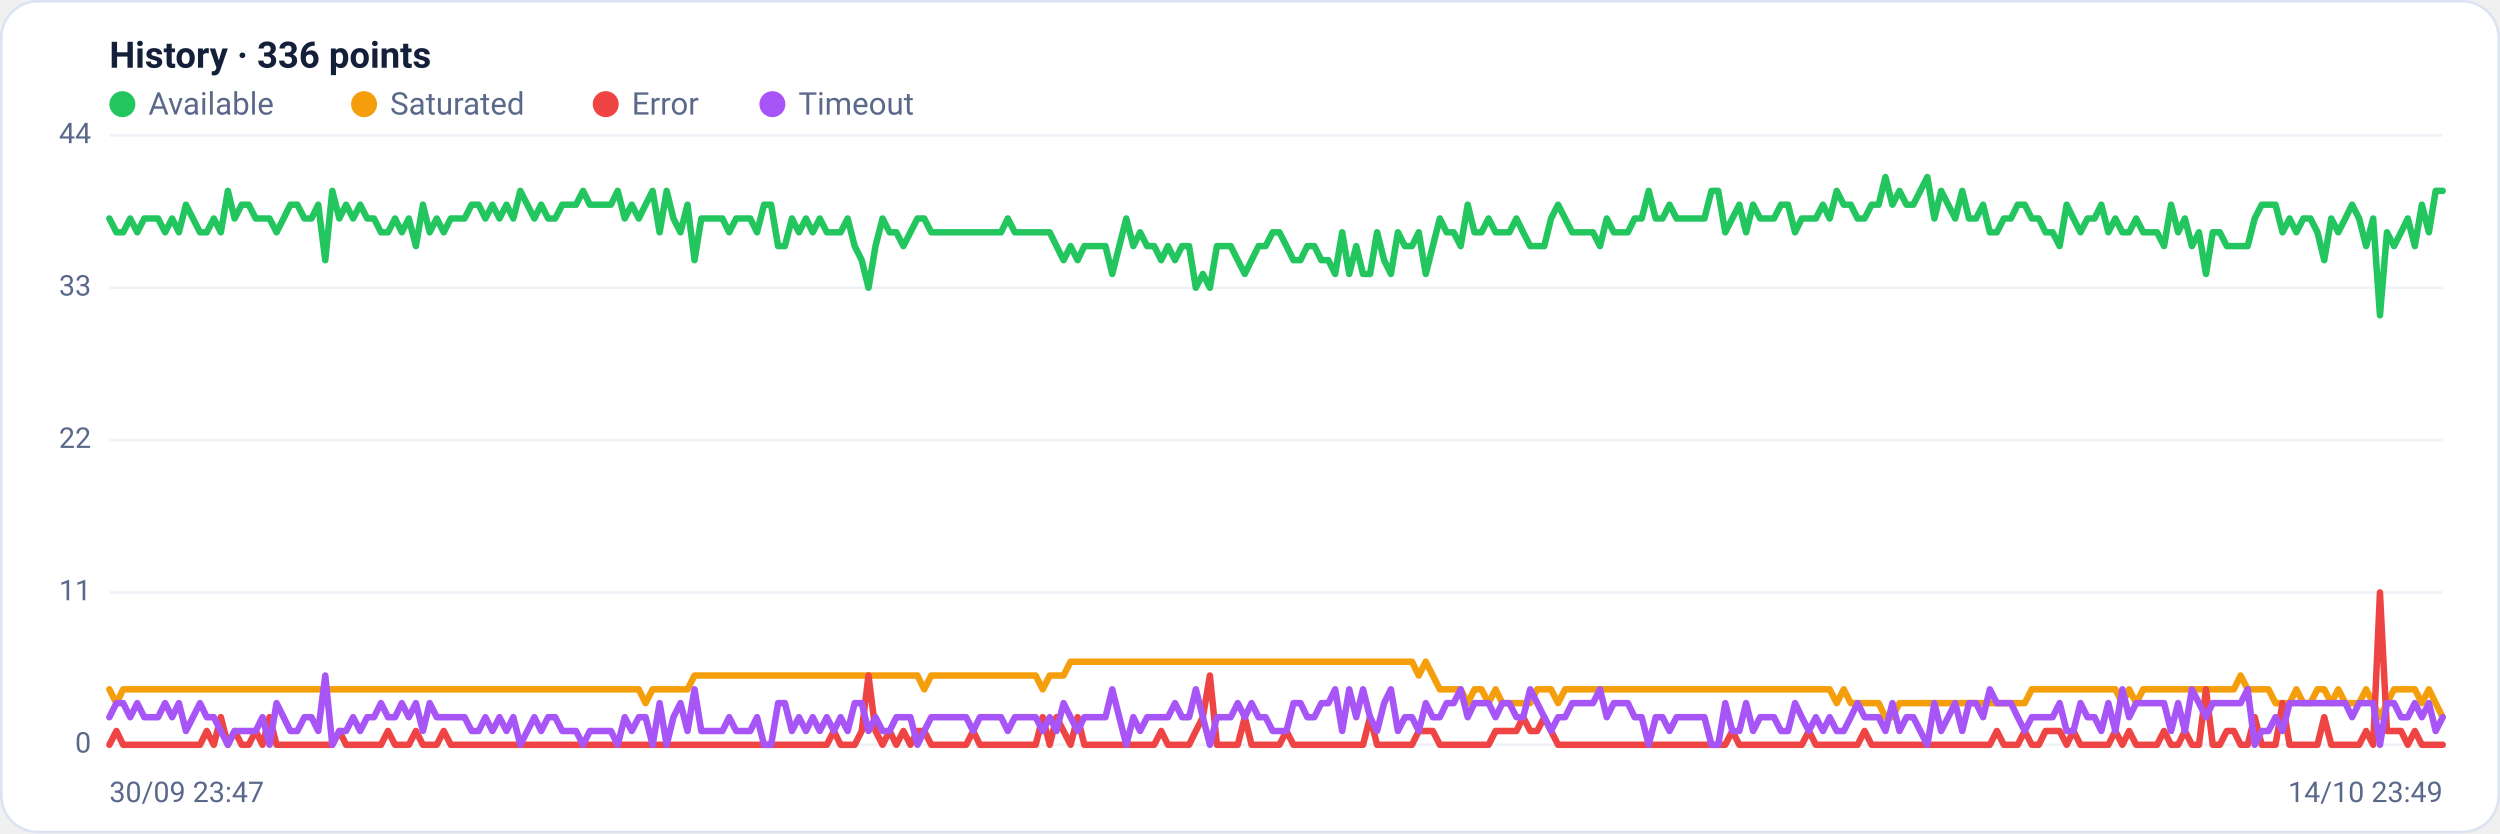
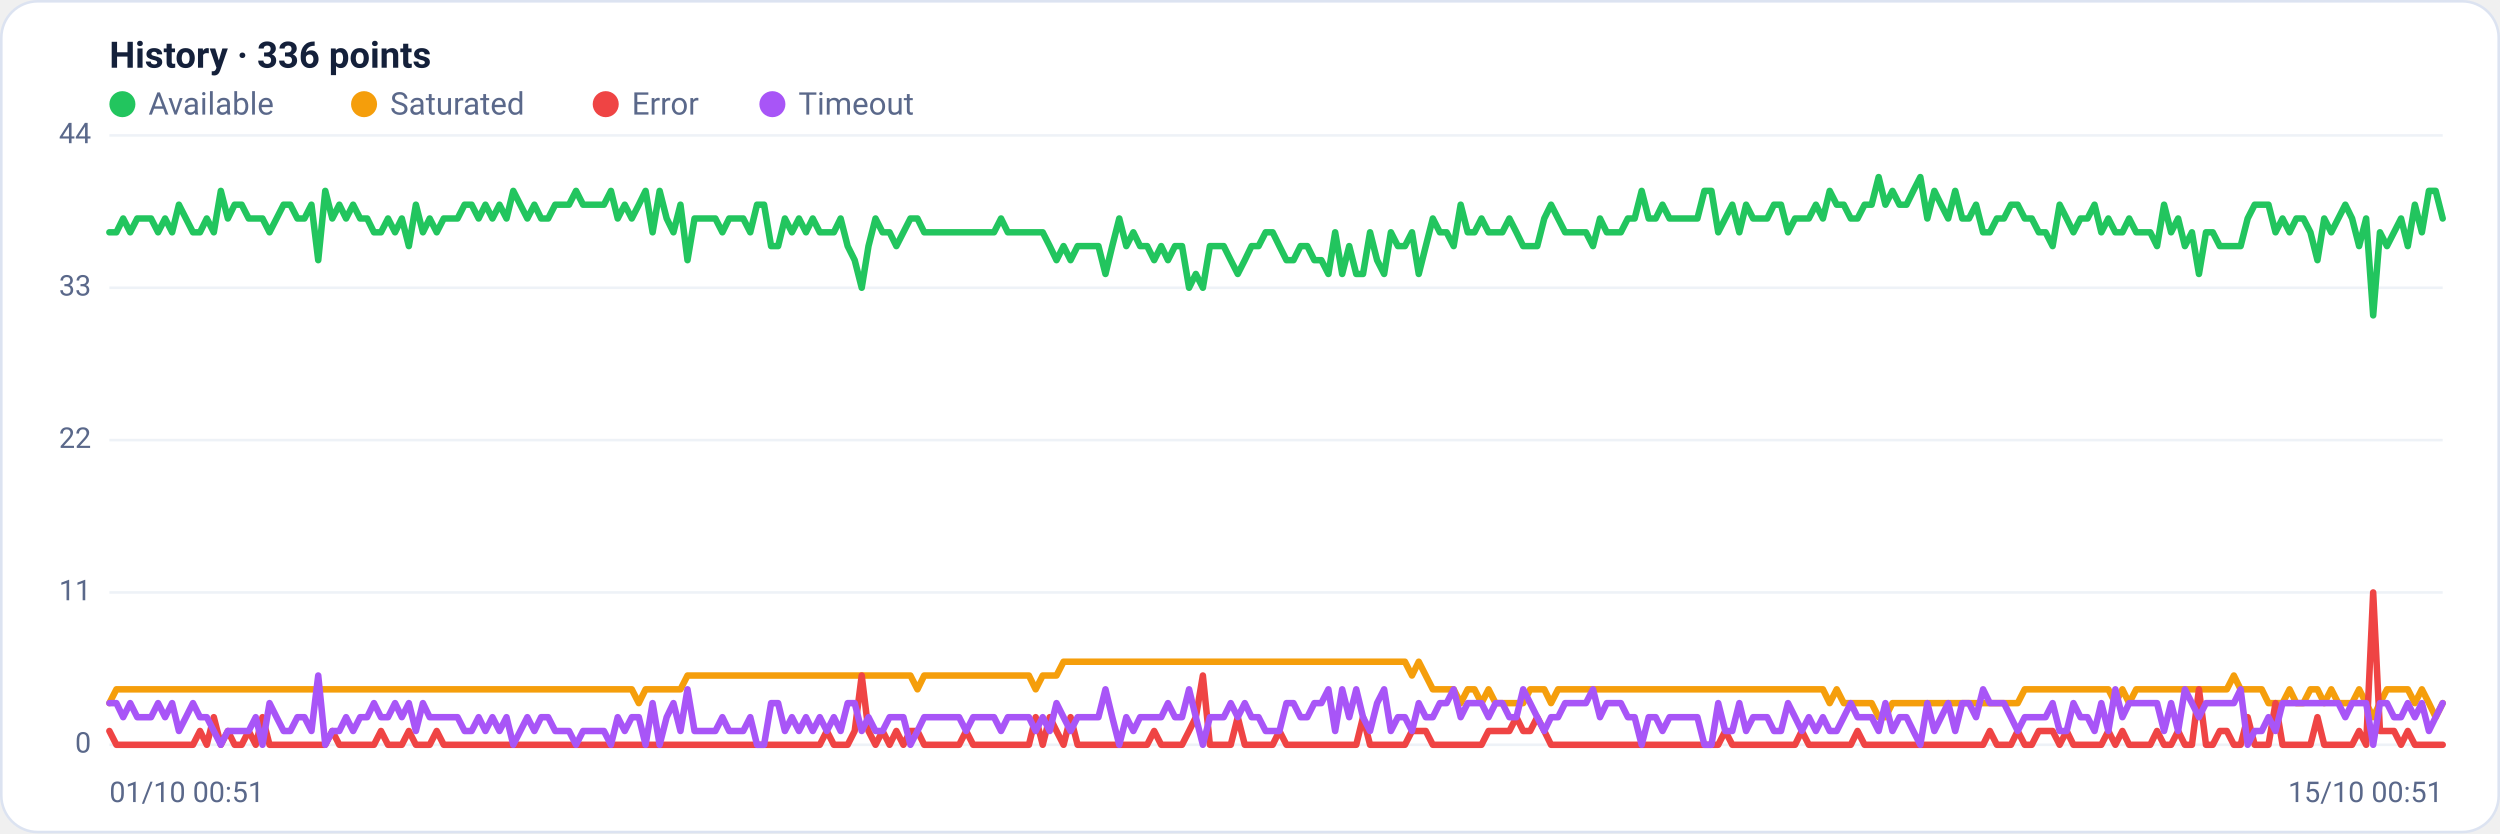
<svg xmlns="http://www.w3.org/2000/svg" viewBox="0 0 960 320" width="960" height="320" font-family="Segoe UI, system-ui, -apple-system, Roboto, Helvetica, Arial, sans-serif" role="img" aria-label="Availability history per region">
  <rect x="0.5" y="0.5" width="959" height="319" rx="14" fill="#ffffff" stroke="#dce3f1" />
  <text x="42" y="26" font-size="14" font-weight="600" fill="#14203a">History · 336 points</text>
  <circle cx="47" cy="40" r="5" fill="#22c55e" />
  <text x="57" y="44" font-size="12" fill="#5a688a">Available</text>
  <circle cx="139.8" cy="40" r="5" fill="#f59e0b" />
  <text x="149.8" y="44" font-size="12" fill="#5a688a">Saturated</text>
  <circle cx="232.6" cy="40" r="5" fill="#ef4444" />
  <text x="242.6" y="44" font-size="12" fill="#5a688a">Error</text>
  <circle cx="296.6" cy="40" r="5" fill="#a855f7" />
  <text x="306.6" y="44" font-size="12" fill="#5a688a">Timeout</text>
  <line x1="42" y1="286.0" x2="938" y2="286.0" stroke="#eef2f7" stroke-width="1" />
  <text x="35" y="289.0" text-anchor="end" font-size="11" fill="#5a688a">0</text>
  <line x1="42" y1="227.5" x2="938" y2="227.5" stroke="#eef2f7" stroke-width="1" />
  <text x="35" y="230.5" text-anchor="end" font-size="11" fill="#5a688a">11</text>
  <line x1="42" y1="169.0" x2="938" y2="169.0" stroke="#eef2f7" stroke-width="1" />
  <text x="35" y="172.0" text-anchor="end" font-size="11" fill="#5a688a">22</text>
  <line x1="42" y1="110.5" x2="938" y2="110.5" stroke="#eef2f7" stroke-width="1" />
  <text x="35" y="113.5" text-anchor="end" font-size="11" fill="#5a688a">33</text>
  <line x1="42" y1="52.0" x2="938" y2="52.0" stroke="#eef2f7" stroke-width="1" />
  <text x="35" y="55.0" text-anchor="end" font-size="11" fill="#5a688a">44</text>
-   <polyline fill="none" stroke="#22c55e" stroke-width="2.5" stroke-linejoin="round" stroke-linecap="round" points="42.0,83.9 44.7,89.2 47.3,89.2 50.0,83.9 52.7,89.2 55.4,83.9 58.0,83.9 60.7,83.9 63.4,89.2 66.1,83.9 68.7,89.2 71.4,78.6 74.1,83.9 76.8,89.2 79.4,89.2 82.1,83.9 84.8,89.2 87.5,73.3 90.1,83.9 92.8,78.6 95.5,78.6 98.2,83.9 100.8,83.9 103.5,83.9 106.2,89.2 108.9,83.9 111.5,78.6 114.2,78.6 116.9,83.9 119.6,83.9 122.2,78.6 124.9,99.9 127.6,73.3 130.3,83.9 132.9,78.6 135.6,83.9 138.3,78.6 141.0,83.9 143.6,83.9 146.3,89.2 149.0,89.2 151.7,83.9 154.3,89.2 157.0,83.9 159.7,94.5 162.4,78.6 165.0,89.2 167.7,83.9 170.4,89.2 173.1,83.9 175.7,83.9 178.4,83.9 181.1,78.6 183.8,78.6 186.4,83.9 189.1,78.6 191.8,83.9 194.5,78.6 197.1,83.9 199.8,73.3 202.5,78.6 205.2,83.9 207.8,78.6 210.5,83.9 213.2,83.9 215.9,78.6 218.5,78.6 221.2,78.6 223.9,73.3 226.5,78.6 229.2,78.6 231.9,78.6 234.6,78.6 237.2,73.3 239.9,83.9 242.6,78.6 245.3,83.9 247.9,78.6 250.6,73.3 253.3,89.2 256.0,73.3 258.6,83.9 261.3,89.2 264.0,78.6 266.7,99.9 269.3,83.9 272.0,83.9 274.7,83.9 277.4,83.9 280.0,89.2 282.7,83.9 285.4,83.9 288.1,83.9 290.7,89.2 293.4,78.6 296.1,78.6 298.8,94.5 301.4,94.5 304.1,83.9 306.8,89.2 309.5,83.9 312.1,89.2 314.8,83.9 317.5,89.2 320.2,89.2 322.8,89.2 325.5,83.9 328.2,94.5 330.9,99.9 333.5,110.5 336.2,94.5 338.9,83.9 341.6,89.2 344.2,89.2 346.9,94.5 349.6,89.2 352.3,83.9 354.9,83.9 357.6,89.2 360.3,89.2 363.0,89.2 365.6,89.2 368.3,89.2 371.0,89.2 373.7,89.2 376.3,89.2 379.0,89.2 381.7,89.2 384.4,89.2 387.0,83.9 389.7,89.2 392.4,89.2 395.1,89.2 397.7,89.2 400.4,89.2 403.1,89.2 405.7,94.5 408.4,99.9 411.1,94.5 413.8,99.9 416.4,94.5 419.1,94.5 421.8,94.5 424.5,94.5 427.1,105.2 429.8,94.5 432.5,83.9 435.2,94.5 437.8,89.2 440.5,94.5 443.2,94.5 445.9,99.9 448.5,94.5 451.2,99.9 453.9,94.5 456.6,94.5 459.2,110.5 461.9,105.2 464.6,110.5 467.3,94.5 469.9,94.5 472.6,94.5 475.3,99.9 478.0,105.2 480.6,99.9 483.3,94.5 486.0,94.5 488.7,89.2 491.3,89.2 494.0,94.5 496.7,99.9 499.4,99.9 502.0,94.5 504.7,94.5 507.4,99.9 510.1,99.9 512.7,105.2 515.4,89.2 518.1,105.2 520.8,94.5 523.4,105.2 526.1,105.2 528.8,89.2 531.5,99.9 534.1,105.2 536.8,89.2 539.5,94.5 542.2,94.5 544.8,89.2 547.5,105.2 550.2,94.5 552.9,83.9 555.5,89.2 558.2,89.2 560.9,94.5 563.6,78.6 566.2,89.2 568.9,89.2 571.6,83.9 574.3,89.2 576.9,89.2 579.6,89.2 582.3,83.9 584.9,89.2 587.6,94.5 590.3,94.5 593.0,94.5 595.6,83.9 598.3,78.6 601.0,83.9 603.7,89.2 606.3,89.2 609.0,89.2 611.7,89.2 614.4,94.5 617.0,83.9 619.7,89.2 622.4,89.2 625.1,89.2 627.7,83.9 630.4,83.9 633.1,73.3 635.8,83.9 638.4,83.9 641.1,78.6 643.8,83.9 646.5,83.9 649.1,83.9 651.8,83.9 654.5,83.9 657.2,73.3 659.8,73.3 662.5,89.2 665.2,83.9 667.9,78.6 670.5,89.2 673.2,78.6 675.9,83.9 678.6,83.9 681.2,83.9 683.9,78.6 686.6,78.6 689.3,89.2 691.9,83.9 694.6,83.9 697.3,83.9 700.0,78.6 702.6,83.9 705.3,73.3 708.0,78.6 710.7,78.6 713.3,83.9 716.0,83.9 718.7,78.6 721.4,78.6 724.0,68.0 726.7,78.6 729.4,73.3 732.1,78.6 734.7,78.6 737.4,73.3 740.1,68.0 742.8,83.9 745.4,73.3 748.1,78.6 750.8,83.9 753.5,73.3 756.1,83.9 758.8,83.9 761.5,78.6 764.1,89.2 766.8,89.2 769.5,83.9 772.2,83.9 774.8,78.6 777.5,78.6 780.2,83.9 782.9,83.9 785.5,89.2 788.2,89.2 790.9,94.5 793.6,78.6 796.2,83.9 798.9,89.2 801.6,83.9 804.3,83.9 806.9,78.6 809.6,89.2 812.3,83.9 815.0,89.2 817.6,89.2 820.3,83.9 823.0,89.2 825.7,89.2 828.3,89.2 831.0,94.5 833.7,78.6 836.4,89.2 839.0,83.9 841.7,94.5 844.4,89.2 847.1,105.2 849.7,89.2 852.4,89.2 855.1,94.5 857.8,94.5 860.4,94.5 863.1,94.5 865.8,83.9 868.5,78.6 871.1,78.6 873.8,78.6 876.5,89.2 879.2,83.9 881.8,89.2 884.5,83.9 887.2,83.9 889.9,89.2 892.5,99.9 895.2,83.9 897.9,89.2 900.6,83.9 903.2,78.6 905.9,83.9 908.6,94.5 911.3,83.9 913.9,121.1 916.6,89.2 919.3,94.5 922.0,89.2 924.6,83.9 927.3,94.5 930.0,78.6 932.7,89.2 935.3,73.3 938.0,73.3" />
-   <polyline fill="none" stroke="#f59e0b" stroke-width="2.5" stroke-linejoin="round" stroke-linecap="round" points="42.0,264.7 44.7,270.0 47.3,264.7 50.0,264.7 52.7,264.7 55.4,264.7 58.0,264.7 60.7,264.7 63.4,264.7 66.1,264.7 68.7,264.7 71.4,264.7 74.1,264.7 76.8,264.7 79.4,264.7 82.1,264.7 84.8,264.7 87.5,264.7 90.1,264.7 92.8,264.7 95.5,264.7 98.2,264.7 100.8,264.7 103.5,264.7 106.2,264.7 108.9,264.7 111.5,264.7 114.2,264.7 116.9,264.7 119.6,264.7 122.2,264.7 124.9,264.7 127.6,264.7 130.3,264.7 132.9,264.7 135.6,264.7 138.3,264.7 141.0,264.7 143.6,264.7 146.3,264.7 149.0,264.7 151.7,264.7 154.3,264.7 157.0,264.7 159.7,264.7 162.4,264.7 165.0,264.7 167.7,264.7 170.4,264.7 173.1,264.7 175.7,264.7 178.4,264.7 181.1,264.7 183.8,264.7 186.4,264.7 189.1,264.7 191.8,264.7 194.5,264.7 197.1,264.7 199.8,264.7 202.5,264.7 205.2,264.7 207.8,264.7 210.5,264.7 213.2,264.7 215.9,264.7 218.5,264.7 221.2,264.7 223.9,264.7 226.5,264.7 229.2,264.7 231.9,264.7 234.6,264.7 237.2,264.7 239.9,264.7 242.6,264.7 245.3,264.7 247.9,270.0 250.6,264.7 253.3,264.7 256.0,264.7 258.6,264.7 261.3,264.7 264.0,264.7 266.7,259.4 269.3,259.4 272.0,259.4 274.7,259.4 277.4,259.4 280.0,259.4 282.7,259.4 285.4,259.4 288.1,259.4 290.7,259.4 293.4,259.4 296.1,259.4 298.8,259.4 301.4,259.4 304.1,259.4 306.8,259.4 309.5,259.4 312.1,259.4 314.8,259.4 317.5,259.4 320.2,259.4 322.8,259.4 325.5,259.4 328.2,259.4 330.9,259.4 333.5,259.4 336.2,259.4 338.9,259.4 341.6,259.4 344.2,259.4 346.9,259.4 349.6,259.4 352.3,259.4 354.9,264.7 357.6,259.4 360.3,259.4 363.0,259.4 365.6,259.4 368.3,259.4 371.0,259.4 373.7,259.4 376.3,259.4 379.0,259.4 381.7,259.4 384.4,259.4 387.0,259.4 389.7,259.4 392.4,259.4 395.1,259.4 397.7,259.4 400.4,264.7 403.1,259.4 405.7,259.4 408.4,259.4 411.1,254.1 413.8,254.1 416.4,254.1 419.1,254.1 421.8,254.1 424.5,254.1 427.1,254.1 429.8,254.1 432.5,254.1 435.2,254.1 437.8,254.1 440.5,254.1 443.2,254.1 445.9,254.1 448.5,254.1 451.2,254.1 453.9,254.1 456.6,254.1 459.2,254.1 461.9,254.1 464.6,254.1 467.3,254.1 469.9,254.1 472.6,254.1 475.3,254.1 478.0,254.1 480.6,254.1 483.3,254.1 486.0,254.1 488.7,254.1 491.3,254.1 494.0,254.1 496.7,254.1 499.4,254.1 502.0,254.1 504.7,254.1 507.4,254.1 510.1,254.1 512.7,254.1 515.4,254.1 518.1,254.1 520.8,254.1 523.4,254.1 526.1,254.1 528.8,254.1 531.5,254.1 534.1,254.1 536.8,254.1 539.5,254.1 542.2,254.1 544.8,259.4 547.5,254.1 550.2,259.4 552.9,264.7 555.5,264.7 558.2,264.7 560.9,264.7 563.6,270.0 566.2,264.7 568.9,264.7 571.6,270.0 574.3,264.7 576.9,270.0 579.6,270.0 582.3,270.0 584.9,270.0 587.6,270.0 590.3,264.7 593.0,264.7 595.6,264.7 598.3,270.0 601.0,264.7 603.7,264.7 606.3,264.7 609.0,264.7 611.7,264.7 614.4,264.7 617.0,264.7 619.7,264.7 622.4,264.7 625.1,264.7 627.7,264.7 630.4,264.7 633.1,264.7 635.8,264.7 638.4,264.7 641.1,264.7 643.8,264.7 646.5,264.7 649.1,264.7 651.8,264.7 654.5,264.7 657.2,264.7 659.8,264.7 662.5,264.7 665.2,264.7 667.9,264.7 670.5,264.7 673.2,264.7 675.9,264.7 678.6,264.7 681.2,264.7 683.9,264.7 686.6,264.7 689.3,264.7 691.9,264.7 694.6,264.7 697.3,264.7 700.0,264.7 702.6,264.7 705.3,270.0 708.0,264.7 710.7,270.0 713.3,270.0 716.0,270.0 718.7,270.0 721.4,270.0 724.0,275.4 726.7,275.4 729.4,270.0 732.1,270.0 734.7,270.0 737.4,270.0 740.1,270.0 742.8,270.0 745.4,270.0 748.1,270.0 750.8,270.0 753.5,270.0 756.1,270.0 758.8,270.0 761.5,270.0 764.1,270.0 766.8,270.0 769.5,270.0 772.2,270.0 774.8,270.0 777.5,270.0 780.2,264.7 782.9,264.7 785.5,264.7 788.2,264.7 790.9,264.7 793.6,264.7 796.2,264.7 798.9,264.7 801.6,264.7 804.3,264.7 806.9,264.7 809.6,264.7 812.3,264.7 815.0,270.0 817.6,264.7 820.3,270.0 823.0,264.7 825.7,264.7 828.3,264.7 831.0,264.7 833.7,264.7 836.4,264.7 839.0,264.7 841.7,264.7 844.4,264.7 847.1,264.7 849.7,264.7 852.4,264.7 855.1,264.7 857.8,264.7 860.4,259.4 863.1,264.7 865.8,264.7 868.5,264.7 871.1,264.7 873.8,270.0 876.5,270.0 879.2,270.0 881.8,264.7 884.5,270.0 887.2,270.0 889.9,264.7 892.5,264.7 895.2,270.0 897.9,264.7 900.6,270.0 903.2,270.0 905.9,270.0 908.6,264.7 911.3,270.0 913.9,275.4 916.6,270.0 919.3,264.7 922.0,264.7 924.6,264.7 927.3,264.7 930.0,270.0 932.7,264.7 935.3,270.0 938.0,275.4" />
-   <polyline fill="none" stroke="#ef4444" stroke-width="2.5" stroke-linejoin="round" stroke-linecap="round" points="42.0,286.0 44.7,280.7 47.3,286.0 50.0,286.0 52.7,286.0 55.4,286.0 58.0,286.0 60.7,286.0 63.4,286.0 66.1,286.0 68.7,286.0 71.4,286.0 74.1,286.0 76.8,286.0 79.4,280.7 82.1,286.0 84.8,275.4 87.5,286.0 90.1,280.7 92.8,286.0 95.5,286.0 98.2,280.7 100.8,286.0 103.5,275.4 106.2,286.0 108.9,286.0 111.5,286.0 114.2,286.0 116.9,286.0 119.6,286.0 122.2,286.0 124.9,286.0 127.6,286.0 130.3,280.7 132.9,286.0 135.6,286.0 138.3,286.0 141.0,286.0 143.6,286.0 146.3,286.0 149.0,280.7 151.7,286.0 154.3,286.0 157.0,286.0 159.7,280.7 162.4,286.0 165.0,286.0 167.7,286.0 170.4,280.7 173.1,286.0 175.7,286.0 178.4,286.0 181.1,286.0 183.8,286.0 186.4,286.0 189.1,286.0 191.8,286.0 194.5,286.0 197.1,286.0 199.8,286.0 202.5,286.0 205.2,286.0 207.8,286.0 210.5,286.0 213.2,286.0 215.9,286.0 218.5,286.0 221.2,286.0 223.9,286.0 226.5,286.0 229.2,286.0 231.9,286.0 234.6,286.0 237.2,286.0 239.9,286.0 242.6,286.0 245.3,286.0 247.9,286.0 250.6,286.0 253.3,286.0 256.0,286.0 258.6,286.0 261.3,286.0 264.0,286.0 266.7,286.0 269.3,286.0 272.0,286.0 274.7,286.0 277.4,286.0 280.0,286.0 282.7,286.0 285.4,286.0 288.1,286.0 290.7,286.0 293.4,286.0 296.1,286.0 298.8,286.0 301.4,286.0 304.1,286.0 306.8,286.0 309.5,286.0 312.1,286.0 314.8,286.0 317.5,286.0 320.2,280.7 322.8,286.0 325.5,286.0 328.2,286.0 330.9,280.7 333.5,259.4 336.2,280.7 338.9,286.0 341.6,280.7 344.2,286.0 346.9,280.7 349.6,286.0 352.3,280.7 354.9,280.7 357.6,286.0 360.3,286.0 363.0,286.0 365.6,286.0 368.3,286.0 371.0,286.0 373.7,280.7 376.3,286.0 379.0,286.0 381.7,286.0 384.4,286.0 387.0,286.0 389.7,286.0 392.4,286.0 395.1,286.0 397.7,286.0 400.4,275.4 403.1,286.0 405.7,275.4 408.4,280.7 411.1,286.0 413.8,275.4 416.4,286.0 419.1,286.0 421.8,286.0 424.5,286.0 427.1,286.0 429.8,286.0 432.5,286.0 435.2,286.0 437.8,286.0 440.5,286.0 443.2,286.0 445.9,280.7 448.5,286.0 451.2,286.0 453.9,286.0 456.6,286.0 459.2,280.7 461.9,275.4 464.6,259.4 467.3,286.0 469.9,286.0 472.6,286.0 475.3,286.0 478.0,275.4 480.6,286.0 483.3,286.0 486.0,286.0 488.7,286.0 491.3,286.0 494.0,280.7 496.7,286.0 499.4,286.0 502.0,286.0 504.7,286.0 507.4,286.0 510.1,286.0 512.7,286.0 515.4,286.0 518.1,286.0 520.8,286.0 523.4,286.0 526.1,275.4 528.8,286.0 531.5,286.0 534.1,286.0 536.8,286.0 539.5,286.0 542.2,286.0 544.8,280.7 547.5,280.7 550.2,280.7 552.9,286.0 555.5,286.0 558.2,286.0 560.9,286.0 563.6,286.0 566.2,286.0 568.9,286.0 571.6,286.0 574.3,280.7 576.9,280.7 579.6,280.7 582.3,280.7 584.9,275.4 587.6,280.7 590.3,280.7 593.0,275.4 595.6,280.7 598.3,286.0 601.0,286.0 603.7,286.0 606.3,286.0 609.0,286.0 611.7,286.0 614.4,286.0 617.0,286.0 619.7,286.0 622.4,286.0 625.1,286.0 627.7,286.0 630.4,286.0 633.1,286.0 635.8,286.0 638.4,286.0 641.1,286.0 643.8,286.0 646.5,286.0 649.1,286.0 651.8,286.0 654.5,286.0 657.2,286.0 659.8,286.0 662.5,286.0 665.2,280.7 667.9,286.0 670.5,286.0 673.2,286.0 675.9,286.0 678.6,286.0 681.2,286.0 683.9,286.0 686.6,286.0 689.3,286.0 691.9,286.0 694.6,280.7 697.3,286.0 700.0,286.0 702.6,286.0 705.3,286.0 708.0,286.0 710.7,286.0 713.3,286.0 716.0,280.7 718.7,286.0 721.4,286.0 724.0,286.0 726.7,286.0 729.4,286.0 732.1,286.0 734.7,286.0 737.4,286.0 740.1,286.0 742.8,286.0 745.4,286.0 748.1,286.0 750.8,286.0 753.5,286.0 756.1,286.0 758.8,286.0 761.5,286.0 764.1,286.0 766.8,280.7 769.5,286.0 772.2,286.0 774.8,286.0 777.5,280.7 780.2,286.0 782.9,286.0 785.5,280.7 788.2,280.7 790.9,280.7 793.6,286.0 796.2,280.7 798.9,286.0 801.6,286.0 804.3,286.0 806.9,286.0 809.6,286.0 812.3,280.7 815.0,286.0 817.6,280.7 820.3,286.0 823.0,286.0 825.7,286.0 828.3,286.0 831.0,280.7 833.7,286.0 836.4,286.0 839.0,280.7 841.7,286.0 844.4,286.0 847.1,264.7 849.7,286.0 852.4,286.0 855.1,280.7 857.8,280.7 860.4,286.0 863.1,286.0 865.8,275.4 868.5,286.0 871.1,286.0 873.8,286.0 876.5,270.0 879.2,286.0 881.8,286.0 884.5,286.0 887.2,286.0 889.9,286.0 892.5,275.4 895.2,286.0 897.9,286.0 900.6,286.0 903.2,286.0 905.9,286.0 908.6,280.7 911.3,286.0 913.9,227.5 916.6,280.7 919.3,280.7 922.0,280.7 924.6,286.0 927.3,280.7 930.0,286.0 932.7,286.0 935.3,286.0 938.0,286.0" />
-   <polyline fill="none" stroke="#a855f7" stroke-width="2.5" stroke-linejoin="round" stroke-linecap="round" points="42.0,275.4 44.7,270.0 47.3,270.0 50.0,275.4 52.7,270.0 55.4,275.4 58.0,275.4 60.7,275.4 63.4,270.0 66.1,275.4 68.7,270.0 71.4,280.7 74.1,275.4 76.8,270.0 79.4,275.4 82.1,275.4 84.8,280.7 87.5,286.0 90.1,280.7 92.8,280.7 95.5,280.7 98.2,280.7 100.8,275.4 103.5,286.0 106.2,270.0 108.9,275.4 111.5,280.7 114.2,280.7 116.9,275.4 119.6,275.4 122.2,280.7 124.9,259.4 127.6,286.0 130.3,280.7 132.9,280.7 135.6,275.4 138.3,280.7 141.0,275.4 143.6,275.4 146.3,270.0 149.0,275.4 151.7,275.4 154.3,270.0 157.0,275.4 159.7,270.0 162.4,280.7 165.0,270.0 167.7,275.4 170.4,275.4 173.1,275.4 175.7,275.4 178.4,275.4 181.1,280.7 183.8,280.7 186.4,275.4 189.1,280.7 191.8,275.4 194.5,280.7 197.1,275.4 199.8,286.0 202.5,280.7 205.2,275.4 207.8,280.7 210.5,275.4 213.2,275.4 215.9,280.7 218.5,280.7 221.2,280.7 223.9,286.0 226.5,280.7 229.2,280.7 231.9,280.7 234.6,280.7 237.2,286.0 239.9,275.4 242.6,280.7 245.3,275.4 247.9,275.4 250.6,286.0 253.3,270.0 256.0,286.0 258.6,275.4 261.3,270.0 264.0,280.7 266.7,264.7 269.3,280.7 272.0,280.7 274.7,280.7 277.4,280.7 280.0,275.4 282.7,280.7 285.4,280.7 288.1,280.7 290.7,275.4 293.4,286.0 296.1,286.0 298.8,270.0 301.4,270.0 304.1,280.7 306.8,275.4 309.5,280.7 312.1,275.4 314.8,280.7 317.5,275.4 320.2,280.7 322.8,275.4 325.5,280.7 328.2,270.0 330.9,270.0 333.5,280.7 336.2,275.4 338.9,280.7 341.6,280.7 344.2,275.4 346.9,275.4 349.6,275.4 352.3,286.0 354.9,280.7 357.6,275.4 360.3,275.4 363.0,275.4 365.6,275.4 368.3,275.4 371.0,275.4 373.7,280.7 376.3,275.4 379.0,275.4 381.7,275.4 384.4,275.4 387.0,280.7 389.7,275.4 392.4,275.4 395.1,275.4 397.7,275.4 400.4,280.7 403.1,275.4 405.7,280.7 408.4,270.0 411.1,275.4 413.8,280.7 416.4,275.4 419.1,275.4 421.8,275.4 424.5,275.4 427.1,264.7 429.8,275.4 432.5,286.0 435.2,275.4 437.8,280.7 440.5,275.4 443.2,275.4 445.9,275.4 448.5,275.4 451.2,270.0 453.9,275.4 456.6,275.4 459.2,264.7 461.9,275.4 464.6,286.0 467.3,275.4 469.9,275.4 472.6,275.4 475.3,270.0 478.0,275.4 480.6,270.0 483.3,275.4 486.0,275.4 488.7,280.7 491.3,280.7 494.0,280.7 496.7,270.0 499.4,270.0 502.0,275.4 504.7,275.4 507.4,270.0 510.1,270.0 512.7,264.7 515.4,280.7 518.1,264.7 520.8,275.4 523.4,264.7 526.1,275.4 528.8,280.7 531.5,270.0 534.1,264.7 536.8,280.7 539.5,275.4 542.2,275.4 544.8,280.7 547.5,270.0 550.2,275.4 552.9,275.4 555.5,270.0 558.2,270.0 560.9,264.7 563.6,275.4 566.2,270.0 568.9,270.0 571.6,270.0 574.3,275.4 576.9,270.0 579.6,270.0 582.3,275.4 584.9,275.4 587.6,264.7 590.3,270.0 593.0,275.4 595.6,280.7 598.3,275.4 601.0,275.4 603.7,270.0 606.3,270.0 609.0,270.0 611.7,270.0 614.4,264.7 617.0,275.4 619.7,270.0 622.4,270.0 625.1,270.0 627.7,275.4 630.4,275.4 633.1,286.0 635.8,275.4 638.4,275.4 641.1,280.7 643.8,275.4 646.5,275.4 649.1,275.4 651.8,275.4 654.5,275.4 657.2,286.0 659.8,286.0 662.5,270.0 665.2,280.7 667.9,280.7 670.5,270.0 673.2,280.7 675.9,275.4 678.6,275.4 681.2,275.4 683.9,280.7 686.6,280.7 689.3,270.0 691.9,275.4 694.6,280.7 697.3,275.4 700.0,280.7 702.6,275.4 705.3,280.7 708.0,280.7 710.7,275.4 713.3,270.0 716.0,275.4 718.7,275.4 721.4,275.4 724.0,280.7 726.7,270.0 729.4,280.7 732.1,275.4 734.7,275.4 737.4,280.7 740.1,286.0 742.8,270.0 745.4,280.7 748.1,275.4 750.8,270.0 753.5,280.7 756.1,270.0 758.8,270.0 761.5,275.4 764.1,264.7 766.8,270.0 769.5,270.0 772.2,270.0 774.8,275.4 777.5,280.7 780.2,275.4 782.9,275.4 785.5,275.4 788.2,275.4 790.9,270.0 793.6,280.7 796.2,280.7 798.9,270.0 801.6,275.4 804.3,275.4 806.9,280.7 809.6,270.0 812.3,280.7 815.0,264.7 817.6,275.4 820.3,270.0 823.0,270.0 825.7,270.0 828.3,270.0 831.0,270.0 833.7,280.7 836.4,270.0 839.0,280.7 841.7,264.7 844.4,270.0 847.1,275.4 849.7,270.0 852.4,270.0 855.1,270.0 857.8,270.0 860.4,270.0 863.1,264.7 865.8,286.0 868.5,280.7 871.1,280.7 873.8,275.4 876.5,280.7 879.2,270.0 881.8,270.0 884.5,270.0 887.2,270.0 889.9,270.0 892.5,270.0 895.2,270.0 897.9,270.0 900.6,270.0 903.2,275.4 905.9,270.0 908.6,270.0 911.3,270.0 913.9,286.0 916.6,270.0 919.3,270.0 922.0,275.4 924.6,275.4 927.3,270.0 930.0,275.4 932.7,270.0 935.3,280.7 938.0,275.4" />
-   <text x="42" y="308" font-size="11" fill="#5a688a">30/09 23:47</text>
-   <text x="938" y="308" text-anchor="end" font-size="11" fill="#5a688a">14/10 23:49</text>
+   <polyline fill="none" stroke="#22c55e" stroke-width="2.5" stroke-linejoin="round" stroke-linecap="round" points="42.0,89.2 44.7,89.2 47.3,83.9 50.0,89.2 52.7,83.9 55.4,83.9 58.0,83.9 60.7,89.2 63.4,83.9 66.1,89.2 68.7,78.6 71.4,83.9 74.1,89.2 76.8,89.2 79.4,83.9 82.1,89.2 84.8,73.3 87.5,83.9 90.1,78.6 92.8,78.6 95.5,83.9 98.2,83.9 100.8,83.9 103.5,89.2 106.2,83.9 108.9,78.6 111.5,78.6 114.2,83.9 116.9,83.9 119.6,78.6 122.2,99.9 124.9,73.3 127.6,83.9 130.3,78.6 132.9,83.9 135.6,78.6 138.3,83.9 141.0,83.9 143.6,89.2 146.3,89.2 149.0,83.9 151.7,89.2 154.3,83.9 157.0,94.5 159.7,78.6 162.4,89.2 165.0,83.9 167.7,89.2 170.4,83.9 173.1,83.9 175.7,83.9 178.4,78.6 181.1,78.6 183.8,83.9 186.4,78.6 189.1,83.9 191.8,78.6 194.5,83.9 197.1,73.3 199.8,78.6 202.5,83.9 205.2,78.6 207.8,83.9 210.5,83.9 213.2,78.6 215.9,78.6 218.5,78.6 221.2,73.3 223.9,78.6 226.5,78.6 229.2,78.6 231.9,78.6 234.6,73.3 237.2,83.9 239.9,78.6 242.6,83.9 245.3,78.6 247.9,73.3 250.6,89.2 253.3,73.3 256.0,83.9 258.6,89.2 261.3,78.6 264.0,99.9 266.7,83.9 269.3,83.9 272.0,83.9 274.7,83.9 277.4,89.2 280.0,83.9 282.7,83.9 285.4,83.9 288.1,89.2 290.7,78.6 293.4,78.6 296.1,94.5 298.8,94.5 301.4,83.9 304.1,89.2 306.8,83.9 309.5,89.2 312.1,83.9 314.8,89.2 317.5,89.2 320.2,89.2 322.8,83.9 325.5,94.5 328.2,99.9 330.9,110.5 333.5,94.5 336.2,83.9 338.9,89.2 341.6,89.2 344.2,94.5 346.9,89.2 349.6,83.9 352.3,83.9 354.9,89.2 357.6,89.2 360.3,89.2 363.0,89.2 365.6,89.2 368.3,89.2 371.0,89.2 373.7,89.2 376.3,89.2 379.0,89.2 381.7,89.2 384.4,83.9 387.0,89.2 389.7,89.2 392.4,89.2 395.1,89.2 397.7,89.2 400.4,89.2 403.1,94.5 405.7,99.9 408.4,94.5 411.1,99.9 413.8,94.5 416.4,94.5 419.1,94.5 421.8,94.5 424.5,105.2 427.1,94.5 429.8,83.9 432.5,94.5 435.2,89.2 437.8,94.5 440.5,94.5 443.2,99.9 445.9,94.5 448.5,99.9 451.2,94.5 453.9,94.5 456.6,110.5 459.2,105.2 461.9,110.5 464.6,94.5 467.3,94.5 469.9,94.5 472.6,99.9 475.3,105.2 478.0,99.9 480.6,94.5 483.3,94.5 486.0,89.2 488.7,89.2 491.3,94.5 494.0,99.9 496.7,99.9 499.4,94.5 502.0,94.5 504.7,99.9 507.4,99.9 510.1,105.2 512.7,89.2 515.4,105.2 518.1,94.5 520.8,105.2 523.4,105.2 526.1,89.2 528.8,99.9 531.5,105.2 534.1,89.2 536.8,94.5 539.5,94.5 542.2,89.2 544.8,105.2 547.5,94.5 550.2,83.9 552.9,89.2 555.5,89.2 558.2,94.5 560.9,78.6 563.6,89.2 566.2,89.2 568.9,83.9 571.6,89.2 574.3,89.2 576.9,89.2 579.6,83.9 582.3,89.2 584.9,94.5 587.6,94.5 590.3,94.5 593.0,83.9 595.6,78.6 598.3,83.9 601.0,89.2 603.7,89.2 606.3,89.2 609.0,89.2 611.7,94.5 614.4,83.9 617.0,89.2 619.7,89.2 622.4,89.2 625.1,83.9 627.7,83.9 630.4,73.3 633.1,83.9 635.8,83.9 638.4,78.6 641.1,83.9 643.8,83.9 646.5,83.9 649.1,83.9 651.8,83.9 654.5,73.3 657.2,73.3 659.8,89.2 662.5,83.9 665.2,78.6 667.9,89.2 670.5,78.6 673.2,83.9 675.9,83.9 678.6,83.9 681.2,78.6 683.9,78.6 686.6,89.2 689.3,83.9 691.9,83.9 694.6,83.9 697.3,78.6 700.0,83.9 702.6,73.3 705.3,78.6 708.0,78.6 710.7,83.9 713.3,83.9 716.0,78.6 718.7,78.6 721.4,68.0 724.0,78.6 726.7,73.3 729.4,78.6 732.1,78.6 734.7,73.3 737.4,68.0 740.1,83.9 742.8,73.3 745.4,78.6 748.1,83.9 750.8,73.3 753.5,83.9 756.1,83.9 758.8,78.6 761.5,89.2 764.1,89.2 766.8,83.9 769.5,83.9 772.2,78.6 774.8,78.6 777.5,83.9 780.2,83.9 782.9,89.2 785.5,89.2 788.2,94.5 790.9,78.6 793.6,83.9 796.2,89.2 798.9,83.9 801.6,83.9 804.3,78.6 806.9,89.2 809.6,83.9 812.3,89.2 815.0,89.2 817.6,83.9 820.3,89.2 823.0,89.2 825.7,89.2 828.3,94.5 831.0,78.6 833.7,89.2 836.4,83.9 839.0,94.5 841.7,89.2 844.4,105.2 847.1,89.2 849.7,89.2 852.4,94.5 855.1,94.5 857.8,94.5 860.4,94.5 863.1,83.9 865.8,78.6 868.5,78.6 871.1,78.6 873.8,89.2 876.5,83.9 879.2,89.2 881.8,83.9 884.5,83.9 887.2,89.2 889.9,99.9 892.5,83.9 895.2,89.2 897.9,83.9 900.6,78.6 903.2,83.9 905.9,94.5 908.6,83.9 911.3,121.1 913.9,89.2 916.6,94.5 919.3,89.2 922.0,83.9 924.6,94.5 927.3,78.6 930.0,89.2 932.7,73.3 935.3,73.3 938.0,83.9" />
+   <polyline fill="none" stroke="#f59e0b" stroke-width="2.5" stroke-linejoin="round" stroke-linecap="round" points="42.0,270.0 44.7,264.7 47.3,264.7 50.0,264.7 52.7,264.7 55.4,264.7 58.0,264.7 60.7,264.7 63.4,264.7 66.1,264.7 68.7,264.7 71.4,264.7 74.1,264.7 76.8,264.7 79.4,264.7 82.1,264.7 84.8,264.7 87.5,264.7 90.1,264.7 92.8,264.7 95.5,264.7 98.2,264.7 100.8,264.7 103.5,264.7 106.2,264.7 108.9,264.7 111.5,264.7 114.2,264.7 116.9,264.7 119.6,264.7 122.2,264.7 124.9,264.7 127.6,264.7 130.3,264.7 132.9,264.7 135.6,264.7 138.3,264.7 141.0,264.7 143.6,264.7 146.3,264.7 149.0,264.7 151.7,264.7 154.3,264.7 157.0,264.7 159.7,264.7 162.4,264.7 165.0,264.7 167.7,264.7 170.4,264.7 173.1,264.7 175.7,264.7 178.4,264.7 181.1,264.7 183.8,264.7 186.4,264.7 189.1,264.7 191.8,264.7 194.5,264.7 197.1,264.7 199.8,264.7 202.5,264.7 205.2,264.7 207.8,264.7 210.5,264.7 213.2,264.7 215.9,264.7 218.5,264.7 221.2,264.7 223.9,264.7 226.5,264.7 229.2,264.7 231.9,264.7 234.6,264.7 237.2,264.7 239.9,264.7 242.6,264.7 245.3,270.0 247.9,264.7 250.6,264.7 253.3,264.7 256.0,264.7 258.6,264.7 261.3,264.7 264.0,259.4 266.7,259.4 269.3,259.4 272.0,259.4 274.7,259.4 277.4,259.4 280.0,259.4 282.7,259.4 285.4,259.4 288.1,259.4 290.7,259.4 293.4,259.4 296.1,259.4 298.8,259.4 301.4,259.4 304.1,259.4 306.8,259.4 309.5,259.4 312.1,259.4 314.8,259.4 317.5,259.4 320.2,259.4 322.8,259.4 325.5,259.4 328.2,259.4 330.9,259.4 333.5,259.4 336.2,259.4 338.9,259.4 341.6,259.4 344.2,259.4 346.9,259.4 349.6,259.4 352.3,264.7 354.9,259.4 357.6,259.4 360.3,259.4 363.0,259.4 365.6,259.4 368.3,259.4 371.0,259.4 373.7,259.4 376.3,259.4 379.0,259.4 381.7,259.4 384.4,259.4 387.0,259.4 389.7,259.4 392.4,259.4 395.1,259.4 397.7,264.7 400.4,259.4 403.1,259.4 405.7,259.4 408.4,254.1 411.1,254.1 413.8,254.1 416.4,254.1 419.1,254.1 421.8,254.1 424.5,254.1 427.1,254.1 429.8,254.1 432.5,254.1 435.2,254.1 437.8,254.1 440.5,254.1 443.2,254.1 445.9,254.1 448.5,254.1 451.2,254.1 453.9,254.1 456.6,254.1 459.2,254.1 461.9,254.1 464.6,254.1 467.3,254.1 469.9,254.1 472.6,254.1 475.3,254.1 478.0,254.1 480.6,254.1 483.3,254.1 486.0,254.1 488.7,254.1 491.3,254.1 494.0,254.1 496.7,254.1 499.4,254.1 502.0,254.1 504.7,254.1 507.4,254.1 510.1,254.1 512.7,254.1 515.4,254.1 518.1,254.1 520.8,254.1 523.4,254.1 526.1,254.1 528.8,254.1 531.5,254.1 534.1,254.1 536.8,254.1 539.5,254.1 542.2,259.4 544.8,254.1 547.5,259.4 550.2,264.7 552.9,264.7 555.5,264.7 558.2,264.7 560.9,270.0 563.6,264.7 566.2,264.7 568.9,270.0 571.6,264.7 574.3,270.0 576.9,270.0 579.6,270.0 582.3,270.0 584.9,270.0 587.6,264.7 590.3,264.7 593.0,264.7 595.6,270.0 598.3,264.7 601.0,264.7 603.7,264.7 606.3,264.7 609.0,264.7 611.7,264.7 614.4,264.7 617.0,264.7 619.7,264.7 622.4,264.7 625.1,264.7 627.7,264.7 630.4,264.7 633.1,264.7 635.8,264.7 638.4,264.7 641.1,264.7 643.8,264.7 646.5,264.7 649.1,264.7 651.8,264.7 654.5,264.7 657.2,264.7 659.8,264.7 662.5,264.7 665.2,264.7 667.9,264.7 670.5,264.7 673.2,264.7 675.9,264.7 678.6,264.7 681.2,264.7 683.9,264.7 686.6,264.7 689.3,264.7 691.9,264.7 694.6,264.7 697.3,264.7 700.0,264.7 702.6,270.0 705.3,264.7 708.0,270.0 710.7,270.0 713.3,270.0 716.0,270.0 718.7,270.0 721.4,275.4 724.0,275.4 726.7,270.0 729.4,270.0 732.1,270.0 734.7,270.0 737.4,270.0 740.1,270.0 742.8,270.0 745.4,270.0 748.1,270.0 750.8,270.0 753.5,270.0 756.1,270.0 758.8,270.0 761.5,270.0 764.1,270.0 766.8,270.0 769.5,270.0 772.2,270.0 774.8,270.0 777.5,264.7 780.2,264.7 782.9,264.7 785.5,264.7 788.2,264.7 790.9,264.7 793.6,264.7 796.2,264.7 798.9,264.7 801.6,264.7 804.3,264.7 806.9,264.7 809.6,264.7 812.3,270.0 815.0,264.7 817.6,270.0 820.3,264.7 823.0,264.7 825.7,264.7 828.3,264.7 831.0,264.7 833.7,264.7 836.4,264.7 839.0,264.7 841.7,264.7 844.4,264.7 847.1,264.7 849.7,264.7 852.4,264.7 855.1,264.7 857.8,259.4 860.4,264.7 863.1,264.7 865.8,264.7 868.5,264.7 871.1,270.0 873.8,270.0 876.5,270.0 879.2,264.7 881.8,270.0 884.5,270.0 887.2,264.7 889.9,264.7 892.5,270.0 895.2,264.7 897.9,270.0 900.6,270.0 903.2,270.0 905.9,264.7 908.6,270.0 911.3,275.4 913.9,270.0 916.6,264.7 919.3,264.7 922.0,264.7 924.6,264.7 927.3,270.0 930.0,264.7 932.7,270.0 935.3,275.4 938.0,270.0" />
+   <polyline fill="none" stroke="#ef4444" stroke-width="2.5" stroke-linejoin="round" stroke-linecap="round" points="42.0,280.7 44.7,286.0 47.3,286.0 50.0,286.0 52.7,286.0 55.4,286.0 58.0,286.0 60.7,286.0 63.4,286.0 66.1,286.0 68.7,286.0 71.4,286.0 74.1,286.0 76.8,280.7 79.4,286.0 82.1,275.4 84.8,286.0 87.5,280.7 90.1,286.0 92.8,286.0 95.5,280.7 98.2,286.0 100.8,275.4 103.5,286.0 106.2,286.0 108.9,286.0 111.5,286.0 114.2,286.0 116.9,286.0 119.6,286.0 122.2,286.0 124.9,286.0 127.6,280.7 130.3,286.0 132.9,286.0 135.6,286.0 138.3,286.0 141.0,286.0 143.6,286.0 146.3,280.7 149.0,286.0 151.7,286.0 154.3,286.0 157.0,280.7 159.7,286.0 162.4,286.0 165.0,286.0 167.7,280.7 170.4,286.0 173.1,286.0 175.7,286.0 178.4,286.0 181.1,286.0 183.8,286.0 186.4,286.0 189.1,286.0 191.8,286.0 194.5,286.0 197.1,286.0 199.8,286.0 202.5,286.0 205.2,286.0 207.8,286.0 210.5,286.0 213.2,286.0 215.9,286.0 218.5,286.0 221.2,286.0 223.9,286.0 226.5,286.0 229.2,286.0 231.9,286.0 234.6,286.0 237.2,286.0 239.9,286.0 242.6,286.0 245.3,286.0 247.9,286.0 250.6,286.0 253.3,286.0 256.0,286.0 258.6,286.0 261.3,286.0 264.0,286.0 266.7,286.0 269.3,286.0 272.0,286.0 274.7,286.0 277.4,286.0 280.0,286.0 282.7,286.0 285.4,286.0 288.1,286.0 290.7,286.0 293.4,286.0 296.1,286.0 298.8,286.0 301.4,286.0 304.1,286.0 306.8,286.0 309.5,286.0 312.1,286.0 314.8,286.0 317.5,280.7 320.2,286.0 322.8,286.0 325.5,286.0 328.2,280.7 330.9,259.4 333.5,280.7 336.2,286.0 338.9,280.7 341.6,286.0 344.2,280.7 346.9,286.0 349.6,280.7 352.3,280.7 354.9,286.0 357.6,286.0 360.3,286.0 363.0,286.0 365.6,286.0 368.3,286.0 371.0,280.7 373.7,286.0 376.3,286.0 379.0,286.0 381.7,286.0 384.4,286.0 387.0,286.0 389.7,286.0 392.4,286.0 395.1,286.0 397.7,275.4 400.4,286.0 403.1,275.4 405.7,280.7 408.4,286.0 411.1,275.4 413.8,286.0 416.4,286.0 419.1,286.0 421.8,286.0 424.5,286.0 427.1,286.0 429.8,286.0 432.5,286.0 435.2,286.0 437.8,286.0 440.5,286.0 443.2,280.7 445.9,286.0 448.5,286.0 451.2,286.0 453.9,286.0 456.6,280.7 459.2,275.4 461.9,259.4 464.6,286.0 467.3,286.0 469.9,286.0 472.6,286.0 475.3,275.4 478.0,286.0 480.6,286.0 483.3,286.0 486.0,286.0 488.7,286.0 491.3,280.7 494.0,286.0 496.7,286.0 499.4,286.0 502.0,286.0 504.7,286.0 507.4,286.0 510.1,286.0 512.7,286.0 515.4,286.0 518.1,286.0 520.8,286.0 523.4,275.4 526.1,286.0 528.8,286.0 531.5,286.0 534.1,286.0 536.8,286.0 539.5,286.0 542.2,280.7 544.8,280.7 547.5,280.7 550.2,286.0 552.9,286.0 555.5,286.0 558.2,286.0 560.9,286.0 563.6,286.0 566.2,286.0 568.9,286.0 571.6,280.7 574.3,280.7 576.9,280.7 579.6,280.7 582.3,275.4 584.9,280.7 587.6,280.7 590.3,275.4 593.0,280.7 595.6,286.0 598.3,286.0 601.0,286.0 603.7,286.0 606.3,286.0 609.0,286.0 611.7,286.0 614.4,286.0 617.0,286.0 619.7,286.0 622.4,286.0 625.1,286.0 627.7,286.0 630.4,286.0 633.1,286.0 635.8,286.0 638.4,286.0 641.1,286.0 643.8,286.0 646.5,286.0 649.1,286.0 651.8,286.0 654.5,286.0 657.2,286.0 659.8,286.0 662.5,280.7 665.2,286.0 667.9,286.0 670.5,286.0 673.2,286.0 675.9,286.0 678.6,286.0 681.2,286.0 683.9,286.0 686.6,286.0 689.3,286.0 691.9,280.7 694.6,286.0 697.3,286.0 700.0,286.0 702.6,286.0 705.3,286.0 708.0,286.0 710.7,286.0 713.3,280.7 716.0,286.0 718.7,286.0 721.4,286.0 724.0,286.0 726.7,286.0 729.4,286.0 732.1,286.0 734.7,286.0 737.4,286.0 740.1,286.0 742.8,286.0 745.4,286.0 748.1,286.0 750.8,286.0 753.5,286.0 756.1,286.0 758.8,286.0 761.5,286.0 764.1,280.7 766.8,286.0 769.5,286.0 772.2,286.0 774.8,280.7 777.5,286.0 780.2,286.0 782.9,280.7 785.5,280.7 788.2,280.7 790.9,286.0 793.6,280.7 796.2,286.0 798.9,286.0 801.6,286.0 804.3,286.0 806.9,286.0 809.6,280.7 812.3,286.0 815.0,280.7 817.6,286.0 820.3,286.0 823.0,286.0 825.7,286.0 828.3,280.7 831.0,286.0 833.7,286.0 836.4,280.7 839.0,286.0 841.7,286.0 844.4,264.7 847.1,286.0 849.7,286.0 852.4,280.7 855.1,280.7 857.8,286.0 860.4,286.0 863.1,275.4 865.8,286.0 868.5,286.0 871.1,286.0 873.8,270.0 876.5,286.0 879.2,286.0 881.8,286.0 884.5,286.0 887.2,286.0 889.9,275.4 892.5,286.0 895.2,286.0 897.9,286.0 900.6,286.0 903.2,286.0 905.9,280.7 908.6,286.0 911.3,227.5 913.9,280.7 916.6,280.7 919.3,280.7 922.0,286.0 924.6,280.7 927.3,286.0 930.0,286.0 932.7,286.0 935.3,286.0 938.0,286.0" />
+   <polyline fill="none" stroke="#a855f7" stroke-width="2.5" stroke-linejoin="round" stroke-linecap="round" points="42.0,270.0 44.7,270.0 47.3,275.4 50.0,270.0 52.7,275.4 55.4,275.4 58.0,275.4 60.7,270.0 63.4,275.4 66.1,270.0 68.7,280.7 71.4,275.4 74.1,270.0 76.8,275.4 79.4,275.4 82.1,280.7 84.8,286.0 87.5,280.7 90.1,280.7 92.8,280.7 95.5,280.7 98.2,275.4 100.8,286.0 103.5,270.0 106.2,275.4 108.9,280.7 111.5,280.7 114.2,275.4 116.9,275.4 119.6,280.7 122.2,259.4 124.9,286.0 127.6,280.7 130.3,280.7 132.9,275.4 135.6,280.7 138.3,275.4 141.0,275.4 143.6,270.0 146.3,275.4 149.0,275.4 151.7,270.0 154.3,275.4 157.0,270.0 159.7,280.7 162.4,270.0 165.0,275.4 167.7,275.4 170.4,275.4 173.1,275.4 175.7,275.4 178.4,280.7 181.1,280.7 183.8,275.4 186.4,280.7 189.1,275.4 191.8,280.7 194.5,275.4 197.1,286.0 199.8,280.7 202.5,275.4 205.2,280.7 207.8,275.4 210.5,275.4 213.2,280.7 215.9,280.7 218.5,280.7 221.2,286.0 223.9,280.7 226.5,280.7 229.2,280.7 231.9,280.7 234.6,286.0 237.2,275.4 239.9,280.7 242.6,275.4 245.3,275.4 247.9,286.0 250.6,270.0 253.3,286.0 256.0,275.4 258.6,270.0 261.3,280.7 264.0,264.7 266.7,280.7 269.3,280.7 272.0,280.7 274.7,280.7 277.4,275.4 280.0,280.7 282.7,280.7 285.4,280.7 288.1,275.4 290.7,286.0 293.4,286.0 296.1,270.0 298.8,270.0 301.4,280.7 304.1,275.4 306.8,280.7 309.5,275.4 312.1,280.7 314.8,275.4 317.5,280.7 320.2,275.4 322.8,280.7 325.5,270.0 328.2,270.0 330.9,280.7 333.5,275.4 336.2,280.7 338.9,280.7 341.6,275.4 344.2,275.4 346.9,275.4 349.6,286.0 352.3,280.7 354.9,275.4 357.6,275.4 360.3,275.4 363.0,275.4 365.6,275.4 368.3,275.4 371.0,280.7 373.7,275.4 376.3,275.4 379.0,275.4 381.7,275.4 384.4,280.7 387.0,275.4 389.7,275.4 392.4,275.4 395.1,275.4 397.7,280.7 400.4,275.4 403.1,280.7 405.7,270.0 408.4,275.4 411.1,280.7 413.8,275.4 416.4,275.4 419.1,275.4 421.8,275.4 424.5,264.7 427.1,275.4 429.8,286.0 432.5,275.4 435.2,280.7 437.8,275.4 440.5,275.4 443.2,275.4 445.9,275.4 448.5,270.0 451.2,275.4 453.9,275.4 456.6,264.7 459.2,275.4 461.9,286.0 464.6,275.4 467.3,275.4 469.9,275.4 472.6,270.0 475.3,275.4 478.0,270.0 480.6,275.4 483.3,275.4 486.0,280.7 488.7,280.7 491.3,280.7 494.0,270.0 496.7,270.0 499.4,275.4 502.0,275.4 504.7,270.0 507.4,270.0 510.1,264.7 512.7,280.7 515.4,264.7 518.1,275.4 520.8,264.7 523.4,275.4 526.1,280.7 528.8,270.0 531.5,264.7 534.1,280.7 536.8,275.4 539.5,275.4 542.2,280.7 544.8,270.0 547.5,275.4 550.2,275.4 552.9,270.0 555.5,270.0 558.2,264.7 560.9,275.4 563.6,270.0 566.2,270.0 568.9,270.0 571.6,275.4 574.3,270.0 576.9,270.0 579.6,275.4 582.3,275.4 584.9,264.7 587.6,270.0 590.3,275.4 593.0,280.7 595.6,275.4 598.3,275.4 601.0,270.0 603.7,270.0 606.3,270.0 609.0,270.0 611.7,264.7 614.4,275.4 617.0,270.0 619.7,270.0 622.4,270.0 625.1,275.4 627.7,275.4 630.4,286.0 633.1,275.4 635.8,275.4 638.4,280.7 641.1,275.4 643.8,275.4 646.5,275.4 649.1,275.4 651.8,275.4 654.5,286.0 657.2,286.0 659.8,270.0 662.5,280.7 665.2,280.7 667.9,270.0 670.5,280.7 673.2,275.4 675.9,275.4 678.6,275.4 681.2,280.7 683.9,280.7 686.6,270.0 689.3,275.4 691.9,280.7 694.6,275.4 697.3,280.7 700.0,275.4 702.6,280.7 705.3,280.7 708.0,275.4 710.7,270.0 713.3,275.4 716.0,275.4 718.7,275.4 721.4,280.7 724.0,270.0 726.7,280.7 729.4,275.4 732.1,275.4 734.7,280.7 737.4,286.0 740.1,270.0 742.8,280.7 745.4,275.4 748.1,270.0 750.8,280.7 753.5,270.0 756.1,270.0 758.8,275.4 761.5,264.7 764.1,270.0 766.8,270.0 769.5,270.0 772.2,275.4 774.8,280.7 777.5,275.4 780.2,275.4 782.9,275.4 785.5,275.4 788.2,270.0 790.9,280.7 793.6,280.7 796.2,270.0 798.9,275.4 801.6,275.4 804.3,280.7 806.9,270.0 809.6,280.7 812.3,264.7 815.0,275.4 817.6,270.0 820.3,270.0 823.0,270.0 825.7,270.0 828.3,270.0 831.0,280.7 833.7,270.0 836.4,280.7 839.0,264.7 841.7,270.0 844.4,275.4 847.1,270.0 849.7,270.0 852.4,270.0 855.1,270.0 857.8,270.0 860.4,264.7 863.1,286.0 865.8,280.7 868.5,280.7 871.1,275.4 873.8,280.7 876.5,270.0 879.2,270.0 881.8,270.0 884.5,270.0 887.2,270.0 889.9,270.0 892.5,270.0 895.2,270.0 897.9,270.0 900.6,275.4 903.2,270.0 905.9,270.0 908.6,270.0 911.3,286.0 913.9,270.0 916.6,270.0 919.3,275.4 922.0,275.4 924.6,270.0 927.3,275.4 930.0,270.0 932.7,280.7 935.3,275.4 938.0,270.0" />
+   <text x="42" y="308" font-size="11" fill="#5a688a">01/10 00:51</text>
+   <text x="938" y="308" text-anchor="end" font-size="11" fill="#5a688a">15/10 00:51</text>
</svg>
